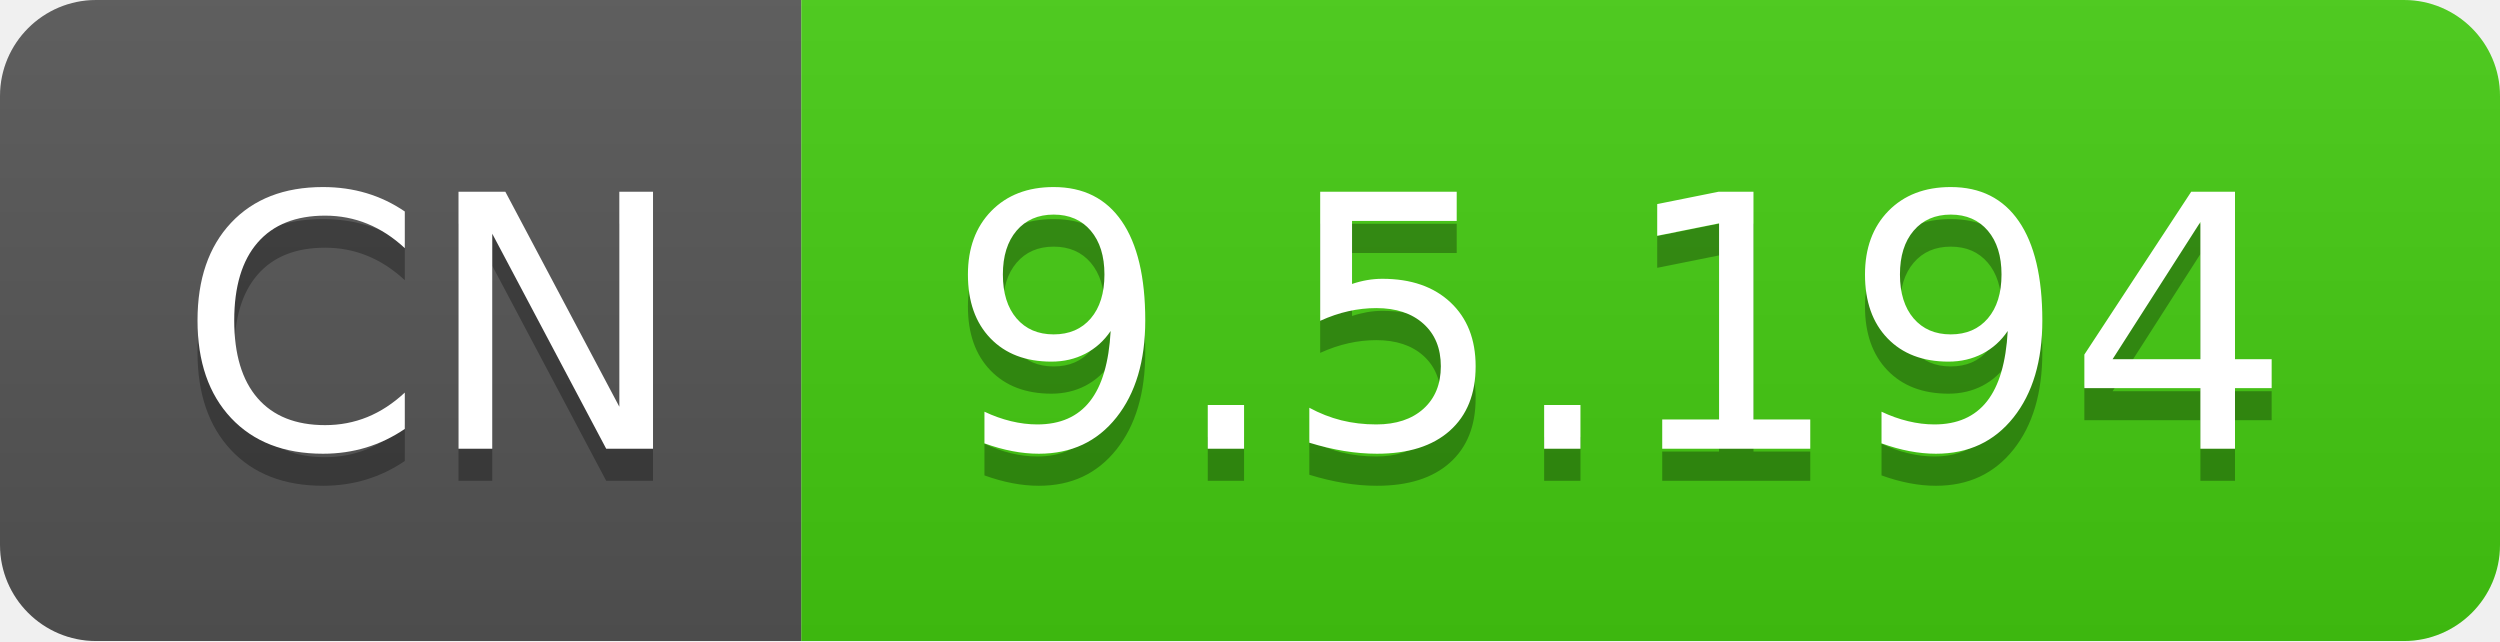
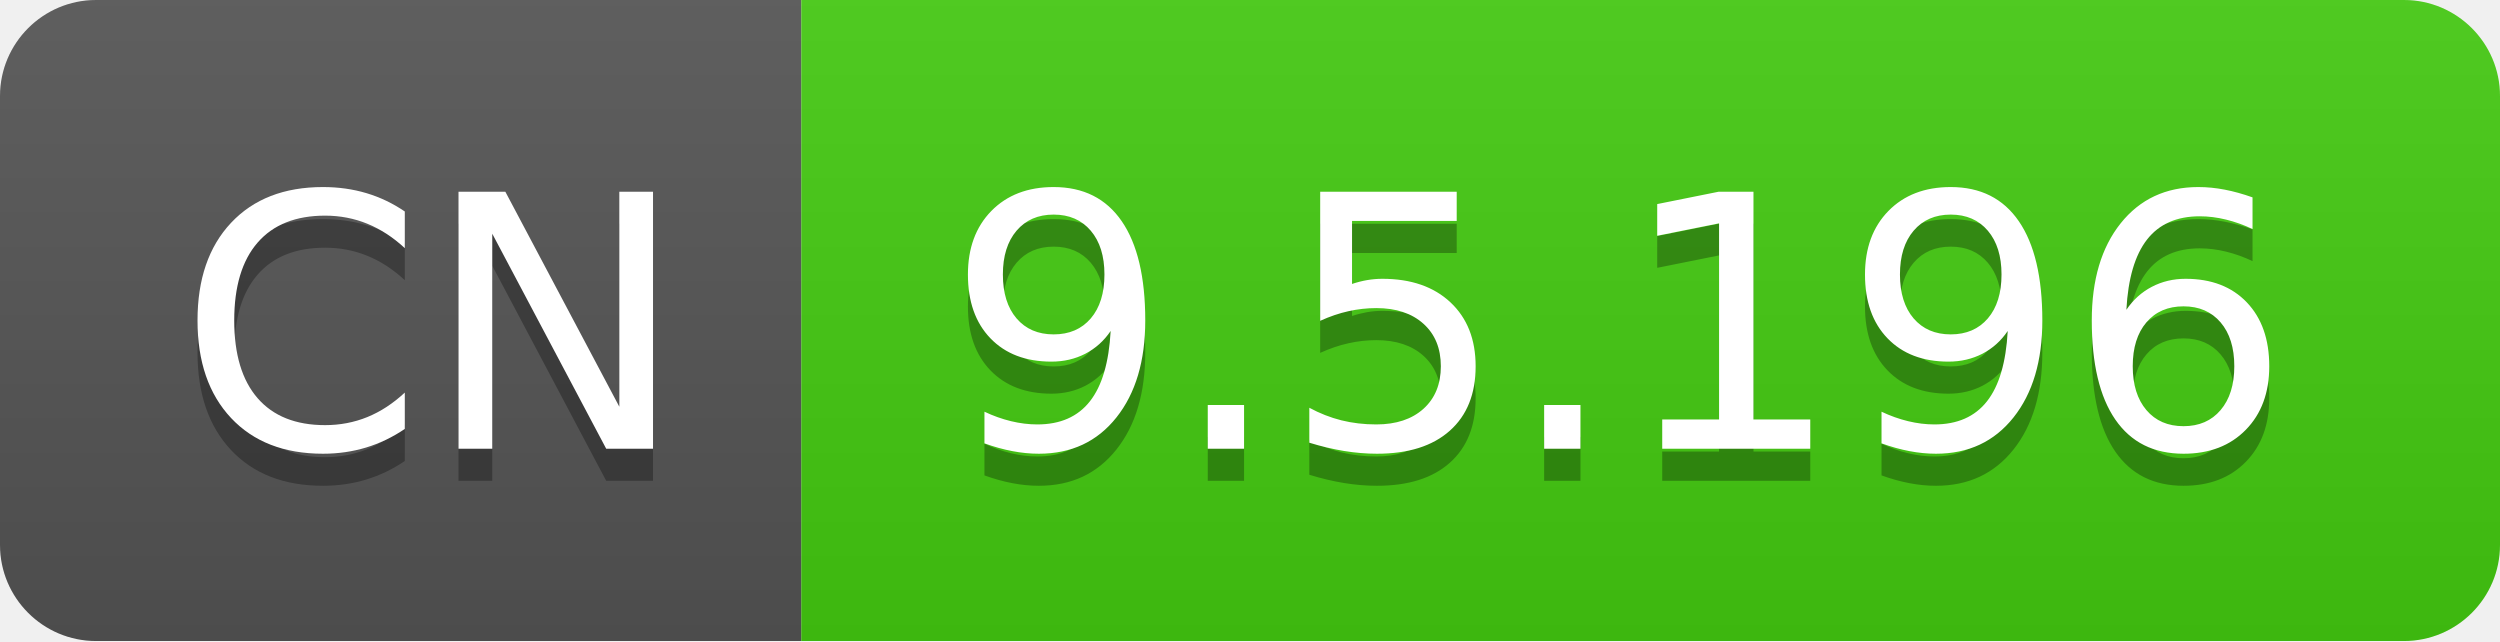
- <svg xmlns="http://www.w3.org/2000/svg" width="78" height="20" role="img" aria-label="CN: 9.5.194">
+ <svg xmlns="http://www.w3.org/2000/svg" width="78" height="20" role="img" aria-label="CN: 9.5.196">
  <linearGradient id="s" x2="0" y2="100%">
    <stop offset="0" stop-color="#bbb" stop-opacity=".1" />
    <stop offset="1" stop-opacity=".1" />
  </linearGradient>
  <clipPath id="r">
    <rect width="78" height="20" rx="3" fill="#fff" />
  </clipPath>
  <g clip-path="url(#r)">
    <rect width="25" height="20" fill="#555" />
    <rect x="25" width="53" height="20" fill="#4c1" />
    <rect width="78" height="20" fill="url(#s)" />
  </g>
  <g fill="#fff" text-anchor="middle" font-family="Verdana,Geneva,DejaVu Sans,sans-serif" text-rendering="geometricPrecision" font-size="110">
    <text aria-hidden="true" x="135" y="150" fill="#010101" fill-opacity=".3" transform="scale(.1)" textLength="150">CN</text>
    <text x="135" y="140" transform="scale(.1)" fill="#fff" textLength="150">CN</text>
-     <text aria-hidden="true" x="505" y="150" fill="#010101" fill-opacity=".3" transform="scale(.1)" textLength="430">9.5.194</text>
-     <text x="505" y="140" transform="scale(.1)" fill="#fff" textLength="430">9.5.194</text>
+     <text aria-hidden="true" x="505" y="150" fill="#010101" fill-opacity=".3" transform="scale(.1)" textLength="430">9.5.196</text>
+     <text x="505" y="140" transform="scale(.1)" fill="#fff" textLength="430">9.5.196</text>
  </g>
</svg>
